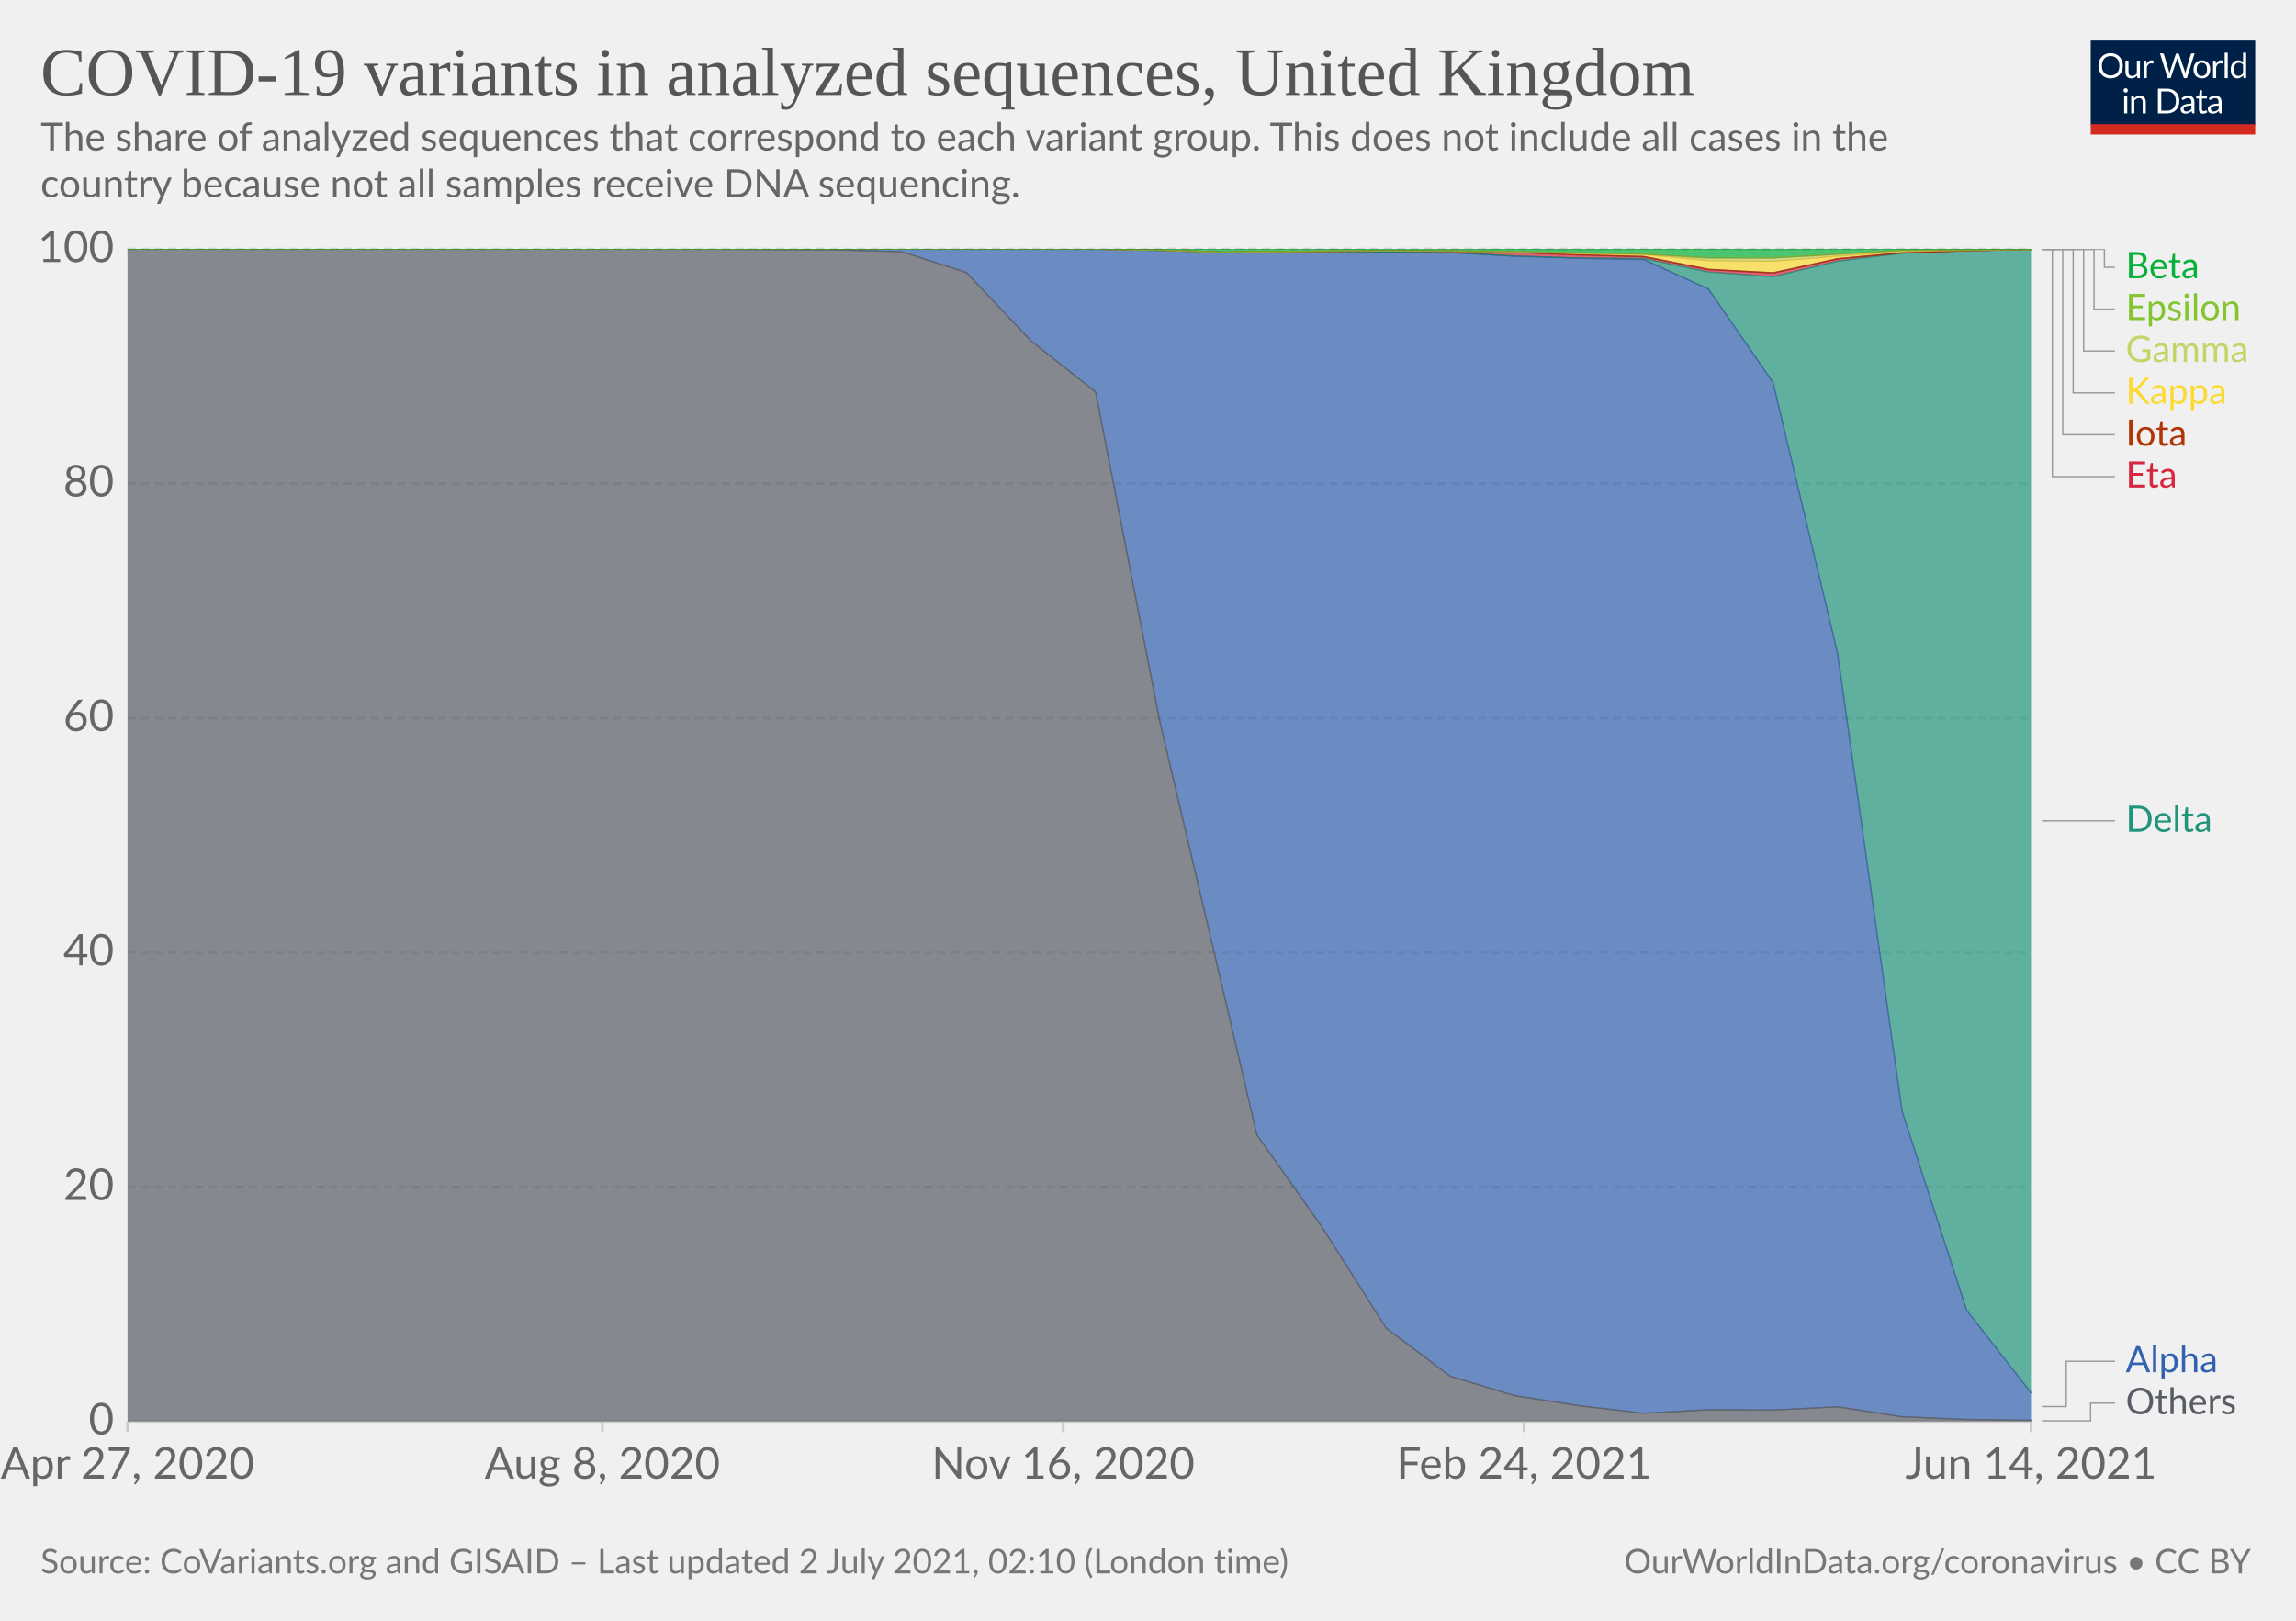
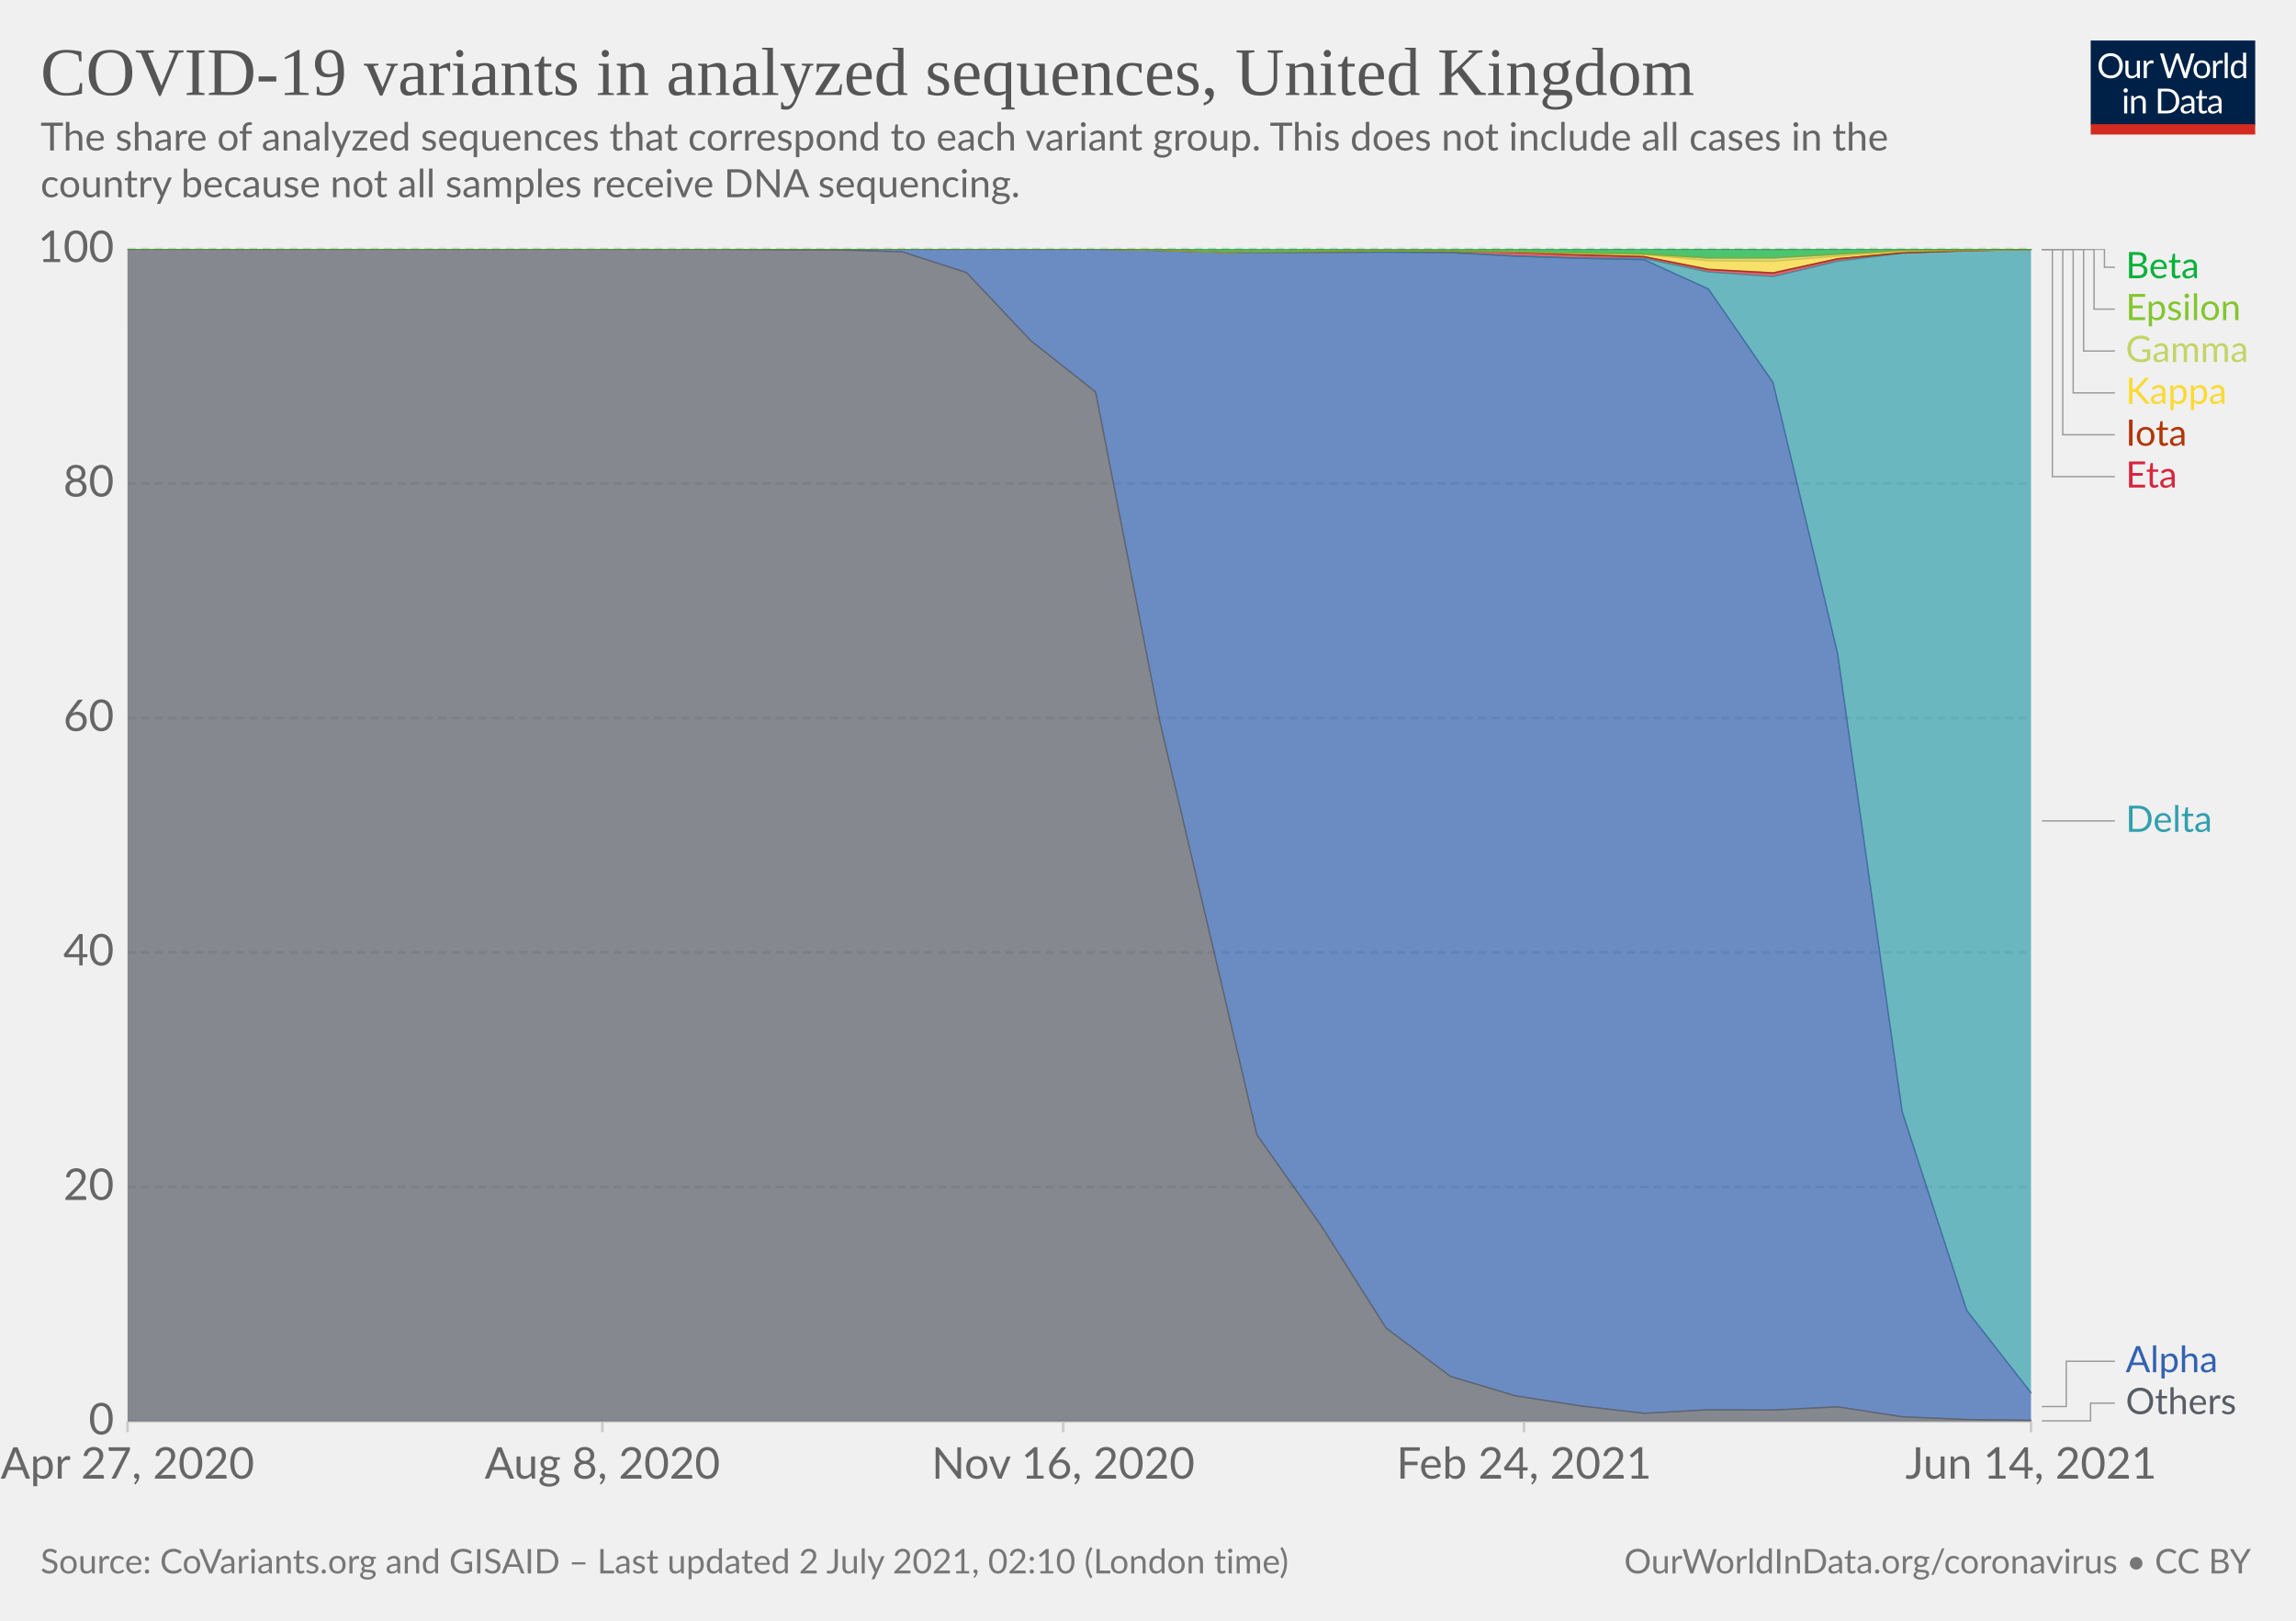
<svg xmlns="http://www.w3.org/2000/svg" version="1.1" style="background-color:#fff;-webkit-font-smoothing:antialiased" width="850" height="600" viewBox="0 0 850 600" font-family="Lato,'Helvetica Neue',Helvetica,Arial,sans-serif" font-size="18" text-rendering="optimizeLegibility">
  <g class="HeaderView">
    <g transform="matrix(.29 0 0 .29 774 15)">
      <svg className="owidLog" width="210" height="120" viewBox="0 0 210 120" fill="none">
        <g clip-path="url(#clip0)">
          <path d="M0 0h210v107.89H0V0z" fill="#002147" />
          <path d="M40.98 32.25c0 2.36-.38 4.53-1.12 6.51a14.26 14.26 0 01-8.1 8.4c-1.9.78-4.02 1.17-6.34 1.17a16.6 16.6 0 01-6.33-1.17 14.31 14.31 0 01-8.08-8.4 18.29 18.29 0 01-1.12-6.51c0-2.36.38-4.53 1.12-6.5.75-1.97 1.8-3.67 3.17-5.1a14.32 14.32 0 014.9-3.34c1.92-.8 4.03-1.19 6.34-1.19 2.32 0 4.43.4 6.34 1.19 1.92.8 3.56 1.9 4.93 3.34a14.87 14.87 0 013.17 5.1 18.1 18.1 0 011.12 6.5zm-4.38 0c0-1.94-.26-3.68-.8-5.22a10.91 10.91 0 00-2.24-3.89 9.68 9.68 0 00-3.52-2.46 11.95 11.95 0 00-4.62-.86c-1.68 0-3.21.28-4.6.86a9.88 9.88 0 00-3.54 2.46 10.91 10.91 0 00-2.24 3.9c-.53 1.53-.8 3.27-.8 5.2 0 1.94.27 3.68.8 5.22a11.17 11.17 0 002.24 3.9 10.01 10.01 0 003.55 2.44c1.38.56 2.9.83 4.6.83s3.24-.27 4.61-.83a9.8 9.8 0 003.52-2.44 11.17 11.17 0 002.25-3.9c.53-1.54.8-3.28.8-5.21zm26.22-6.54V48H60.5c-.56 0-.9-.27-1.05-.81l-.31-2.4a12.45 12.45 0 01-3.26 2.6c-1.2.64-2.58.96-4.13.96-1.22 0-2.3-.2-3.24-.6a6.52 6.52 0 01-2.33-1.7 7.37 7.37 0 01-1.43-2.67c-.3-1.04-.46-2.2-.46-3.45V25.7h3.91v14.22c0 1.68.38 2.99 1.15 3.91.77.93 1.96 1.39 3.54 1.39 1.16 0 2.24-.27 3.23-.82a10.42 10.42 0 002.8-2.28V25.7h3.91zm8.61 4.47a9.94 9.94 0 012.6-3.56 5.64 5.64 0 013.76-1.3c.47 0 .92.05 1.34.15.44.1.83.27 1.17.49l-.3 2.92c-.09.37-.3.55-.66.55-.2 0-.5-.04-.9-.13a6.21 6.21 0 00-3.24.18 4.23 4.23 0 00-1.47.92c-.42.4-.81.9-1.17 1.5-.33.58-.64 1.26-.92 2.02V48H67.7V25.71h2.25c.42 0 .72.08.88.25.16.16.27.44.33.83l.26 3.39zm61.16-13.7L122.75 48h-3.82l-7.99-24.05a21.95 21.95 0 01-.42-1.58 38.36 38.36 0 01-.44 1.58L102.05 48h-3.83L88.4 16.47h3.54c.38 0 .7.1.95.29.26.2.43.43.5.73l6.52 21.9.28 1.28.29 1.46.3-1.46.38-1.27 7.41-21.91c.1-.25.26-.48.51-.69.27-.22.58-.33.95-.33h1.23c.38 0 .69.1.92.29a1.77 1.77 0 01.53.73l7.4 21.9a28.4 28.4 0 01.68 2.62 29.52 29.52 0 01.52-2.61l6.54-21.91a1.31 1.31 0 01.48-.7c.27-.21.58-.32.95-.32h3.32zm9.35 8.88c1.63 0 3.1.27 4.4.82a9.43 9.43 0 015.46 5.94c.5 1.4.74 2.98.74 4.73 0 1.76-.25 3.34-.74 4.75a9.43 9.43 0 01-5.46 5.92c-1.3.52-2.77.79-4.4.79-1.64 0-3.12-.27-4.44-.8a9.42 9.42 0 01-3.35-2.3c-.92-1-1.63-2.2-2.13-3.61-.49-1.41-.73-3-.73-4.75s.24-3.33.73-4.73c.5-1.43 1.2-2.64 2.13-3.63a9.4 9.4 0 013.35-2.31c1.32-.55 2.8-.82 4.44-.82zm0 19.89c2.2 0 3.84-.73 4.93-2.2 1.08-1.48 1.63-3.54 1.63-6.18 0-2.66-.55-4.72-1.63-6.2-1.09-1.49-2.73-2.23-4.93-2.23-1.12 0-2.09.2-2.93.57a5.71 5.71 0 00-2.06 1.65 7.5 7.5 0 00-1.24 2.67c-.26 1.04-.4 2.22-.4 3.54 0 2.64.55 4.7 1.64 6.18 1.1 1.47 2.76 2.2 4.99 2.2zm17.97-15.07a9.94 9.94 0 012.6-3.56 5.64 5.64 0 013.76-1.3c.47 0 .91.05 1.34.15.44.1.83.27 1.16.49l-.28 2.92c-.09.37-.31.55-.66.55-.2 0-.5-.04-.9-.13a6.2 6.2 0 00-3.24.18 4.23 4.23 0 00-1.47.92c-.43.4-.82.9-1.17 1.5a13.1 13.1 0 00-.92 2.02V48h-3.94V25.71h2.24c.43 0 .72.08.88.25.17.16.28.44.33.83l.27 3.39zm15.04-14.59V48h-3.92V15.6h3.92zm19.55 15.43a6.22 6.22 0 00-2.38-2.05 6.7 6.7 0 00-2.86-.6c-2.07 0-3.66.75-4.77 2.23-1.12 1.48-1.68 3.6-1.68 6.33 0 1.46.13 2.7.38 3.74a7.29 7.29 0 001.1 2.56 4.35 4.35 0 001.78 1.45c.7.3 1.5.46 2.4.46 1.29 0 2.41-.3 3.36-.88a9.6 9.6 0 002.67-2.49V31.02zm3.91-15.43V48h-2.33c-.56 0-.9-.27-1.06-.81l-.35-2.71a12.13 12.13 0 01-3.25 2.77 8.28 8.28 0 01-4.23 1.06 7.31 7.31 0 01-6.14-2.9c-.73-.96-1.3-2.15-1.69-3.57a18.35 18.35 0 01.07-9.48 11.29 11.29 0 011.89-3.7 8.7 8.7 0 017.06-3.34 7.96 7.96 0 016.12 2.62V15.59h3.91zM46.61 70.71V93H42.7V70.71h3.91zm.84-7c0 .39-.08.75-.24 1.09a2.81 2.81 0 01-1.52 1.47 2.67 2.67 0 01-2.16 0 2.9 2.9 0 01-1.45-1.47 2.67 2.67 0 010-2.16c.15-.35.35-.65.6-.9.25-.27.53-.47.85-.62a2.67 2.67 0 012.16 0c.35.15.65.35.9.62.27.25.47.55.62.9.16.34.24.7.24 1.08zm7.97 10.24c.49-.54 1-1.04 1.54-1.48a9.85 9.85 0 013.66-1.84 8.96 8.96 0 015.43.35c.94.4 1.72.97 2.33 1.71a7.36 7.36 0 011.43 2.67c.32 1.04.49 2.19.49 3.45V93h-3.94V78.81c0-1.69-.4-3-1.17-3.92-.76-.93-1.93-1.4-3.5-1.4a6.6 6.6 0 00-3.25.83c-1 .56-1.92 1.31-2.77 2.27V93h-3.94V70.71h2.35c.56 0 .9.28 1.04.82l.3 2.42zm57.7 3.3c0 2.36-.37 4.5-1.11 6.44a14.3 14.3 0 01-3.17 4.98 14.1 14.1 0 01-4.93 3.2c-1.9.76-4.02 1.13-6.33 1.13H85.8V61.47h11.77c2.31 0 4.42.39 6.33 1.15a13.8 13.8 0 018.1 8.18 17.75 17.75 0 011.12 6.45zm-4.37 0c0-1.94-.26-3.67-.8-5.2a10.94 10.94 0 00-2.23-3.87 9.57 9.57 0 00-3.53-2.42 12.23 12.23 0 00-4.61-.83h-7.5v24.62h7.5c1.7 0 3.24-.28 4.61-.84a9.7 9.7 0 003.53-2.4 10.94 10.94 0 002.24-3.87c.53-1.53.8-3.26.8-5.2zm19.8 5.72c-1.8.06-3.34.2-4.62.44-1.26.22-2.3.51-3.1.88-.8.36-1.37.8-1.74 1.3-.35.5-.53 1.05-.53 1.67 0 .58.1 1.1.3 1.52a3 3 0 00.76 1.05c.34.27.73.46 1.17.6a6.13 6.13 0 001.45.17 7.28 7.28 0 003.5-.81 11.95 11.95 0 002.82-2.2v-4.62zm-12.65-9.11a12.73 12.73 0 013.98-2.66c1.43-.59 3-.88 4.73-.88 1.25 0 2.36.2 3.33.61a6.81 6.81 0 013.94 4.38c.33 1.04.5 2.19.5 3.43V93h-1.74a1.8 1.8 0 01-.88-.18c-.2-.13-.36-.38-.48-.74l-.44-2.12-1.72 1.46a9.48 9.48 0 01-3.74 1.7c-.69.15-1.46.23-2.3.23-.87 0-1.69-.12-2.45-.35a5.34 5.34 0 01-3.34-2.93 6.64 6.64 0 01-.49-2.64c0-.88.25-1.72.73-2.53a6.33 6.33 0 012.35-2.17c1.09-.63 2.5-1.15 4.25-1.54 1.75-.41 3.89-.65 6.42-.7v-1.75c0-1.73-.37-3.03-1.12-3.91-.75-.9-1.84-1.34-3.28-1.34-.97 0-1.78.12-2.44.37-.64.23-1.2.5-1.7.81l-1.23.82c-.33.23-.67.35-1 .35-.27 0-.5-.07-.69-.2a2.1 2.1 0 01-.48-.53l-.7-1.25zm27.67 19.5c-1.76 0-3.12-.5-4.07-1.48-.94-.98-1.41-2.4-1.41-4.25V74h-2.68a.9.9 0 01-.6-.2c-.16-.14-.24-.36-.24-.66v-1.56l3.65-.46.9-6.89a.9.9 0 01.29-.52.88.88 0 01.62-.22H142v7.67h6.44V74H142v13.38c0 .94.22 1.63.68 2.09.45.45 1.04.68 1.76.68a3.21 3.21 0 001.85-.53l.55-.35c.16-.12.3-.18.41-.18.2 0 .4.13.55.38l1.15 1.87a7.45 7.45 0 01-2.44 1.5 8.53 8.53 0 01-2.95.52zm19.68-10.4c-1.8.07-3.34.21-4.62.45-1.26.22-2.3.51-3.1.88-.8.36-1.37.8-1.74 1.3-.35.5-.53 1.05-.53 1.67 0 .58.1 1.1.3 1.52a2.9 2.9 0 00.76 1.05c.34.27.73.46 1.17.6a6.13 6.13 0 001.45.17 7.3 7.3 0 003.5-.81 12.04 12.04 0 002.82-2.2v-4.62zm-12.65-9.1a12.72 12.72 0 013.99-2.66c1.42-.59 3-.88 4.72-.88 1.25 0 2.36.2 3.33.61a6.81 6.81 0 013.94 4.38c.33 1.04.5 2.19.5 3.43V93h-1.74a1.8 1.8 0 01-.88-.18c-.2-.13-.36-.38-.48-.74l-.44-2.12-1.72 1.46a9.48 9.48 0 01-3.74 1.7c-.69.15-1.46.23-2.3.23-.87 0-1.69-.12-2.45-.35a5.33 5.33 0 01-3.34-2.93 6.62 6.62 0 01-.49-2.64c0-.88.25-1.72.73-2.53a6.33 6.33 0 012.35-2.17c1.09-.63 2.5-1.15 4.25-1.54a31.2 31.2 0 016.42-.7v-1.75c0-1.73-.37-3.03-1.12-3.91-.75-.9-1.84-1.34-3.28-1.34-.97 0-1.78.12-2.44.37-.64.23-1.2.5-1.7.81l-1.22.82c-.34.23-.68.35-1.02.35-.26 0-.49-.07-.68-.2a1.88 1.88 0 01-.48-.53l-.7-1.25zM40.98 32.25c0 2.36-.38 4.53-1.12 6.51a14.26 14.26 0 01-8.1 8.4c-1.9.78-4.02 1.17-6.34 1.17a16.6 16.6 0 01-6.33-1.17 14.31 14.31 0 01-8.08-8.4 18.29 18.29 0 01-1.12-6.51c0-2.36.38-4.53 1.12-6.5.75-1.97 1.8-3.67 3.17-5.1a14.32 14.32 0 014.9-3.34c1.92-.8 4.03-1.19 6.34-1.19 2.32 0 4.43.4 6.34 1.19 1.92.8 3.56 1.9 4.93 3.34a14.87 14.87 0 013.17 5.1 18.1 18.1 0 011.12 6.5zm-4.38 0c0-1.94-.26-3.68-.8-5.22a10.91 10.91 0 00-2.24-3.89 9.68 9.68 0 00-3.52-2.46 11.95 11.95 0 00-4.62-.86c-1.68 0-3.21.28-4.6.86a9.88 9.88 0 00-3.54 2.46 10.91 10.91 0 00-2.24 3.9c-.53 1.53-.8 3.27-.8 5.2 0 1.94.27 3.68.8 5.22a11.17 11.17 0 002.24 3.9 10.01 10.01 0 003.55 2.44c1.38.56 2.9.83 4.6.83s3.24-.27 4.61-.83a9.8 9.8 0 003.52-2.44 11.17 11.17 0 002.25-3.9c.53-1.54.8-3.28.8-5.21zm26.22-6.54V48H60.5c-.56 0-.9-.27-1.05-.81l-.31-2.4a12.45 12.45 0 01-3.26 2.6c-1.2.64-2.58.96-4.13.96-1.22 0-2.3-.2-3.24-.6a6.52 6.52 0 01-2.33-1.7 7.37 7.37 0 01-1.43-2.67c-.3-1.04-.46-2.2-.46-3.45V25.7h3.91v14.22c0 1.68.38 2.99 1.15 3.91.77.93 1.96 1.39 3.54 1.39 1.16 0 2.24-.27 3.23-.82a10.42 10.42 0 002.8-2.28V25.7h3.91zm8.61 4.47a9.94 9.94 0 012.6-3.56 5.64 5.64 0 013.76-1.3c.47 0 .92.05 1.34.15.44.1.83.27 1.17.49l-.3 2.92c-.09.37-.3.55-.66.55-.2 0-.5-.04-.9-.13a6.21 6.21 0 00-3.24.18 4.23 4.23 0 00-1.47.92c-.42.4-.81.9-1.17 1.5-.33.58-.64 1.26-.92 2.02V48H67.7V25.71h2.25c.42 0 .72.08.88.25.16.16.27.44.33.83l.26 3.39zm61.16-13.7L122.75 48h-3.82l-7.99-24.05a21.95 21.95 0 01-.42-1.58 38.36 38.36 0 01-.44 1.58L102.05 48h-3.83L88.4 16.47h3.54c.38 0 .7.1.95.29.26.2.43.43.5.73l6.52 21.9.28 1.28.29 1.46.3-1.46.38-1.27 7.41-21.91c.1-.25.26-.48.51-.69.27-.22.58-.33.95-.33h1.23c.38 0 .69.1.92.29a1.77 1.77 0 01.53.73l7.4 21.9a28.4 28.4 0 01.68 2.62 29.52 29.52 0 01.52-2.61l6.54-21.91a1.31 1.31 0 01.48-.7c.27-.21.58-.32.95-.32h3.32zm9.35 8.88c1.63 0 3.1.27 4.4.82a9.43 9.43 0 015.46 5.94c.5 1.4.74 2.98.74 4.73 0 1.76-.25 3.34-.74 4.75a9.43 9.43 0 01-5.46 5.92c-1.3.52-2.77.79-4.4.79-1.64 0-3.12-.27-4.44-.8a9.42 9.42 0 01-3.35-2.3c-.92-1-1.63-2.2-2.13-3.61-.49-1.41-.73-3-.73-4.75s.24-3.33.73-4.73c.5-1.43 1.2-2.64 2.13-3.63a9.4 9.4 0 013.35-2.31c1.32-.55 2.8-.82 4.44-.82zm0 19.89c2.2 0 3.84-.73 4.93-2.2 1.08-1.48 1.63-3.54 1.63-6.18 0-2.66-.55-4.72-1.63-6.2-1.09-1.49-2.73-2.23-4.93-2.23-1.12 0-2.09.2-2.93.57a5.71 5.71 0 00-2.06 1.65 7.5 7.5 0 00-1.24 2.67c-.26 1.04-.4 2.22-.4 3.54 0 2.64.55 4.7 1.64 6.18 1.1 1.47 2.76 2.2 4.99 2.2zm17.97-15.07a9.94 9.94 0 012.6-3.56 5.64 5.64 0 013.76-1.3c.47 0 .91.05 1.34.15.44.1.83.27 1.16.49l-.28 2.92c-.09.37-.31.55-.66.55-.2 0-.5-.04-.9-.13a6.2 6.2 0 00-3.24.18 4.23 4.23 0 00-1.47.92c-.43.4-.82.9-1.17 1.5a13.1 13.1 0 00-.92 2.02V48h-3.94V25.71h2.24c.43 0 .72.08.88.25.17.16.28.44.33.83l.27 3.39zm15.04-14.59V48h-3.92V15.6h3.92zm19.55 15.43a6.22 6.22 0 00-2.38-2.05 6.7 6.7 0 00-2.86-.6c-2.07 0-3.66.75-4.77 2.23-1.12 1.48-1.68 3.6-1.68 6.33 0 1.46.13 2.7.38 3.74a7.29 7.29 0 001.1 2.56 4.35 4.35 0 001.78 1.45c.7.3 1.5.46 2.4.46 1.29 0 2.41-.3 3.36-.88a9.6 9.6 0 002.67-2.49V31.02zm3.91-15.43V48h-2.33c-.56 0-.9-.27-1.06-.81l-.35-2.71a12.13 12.13 0 01-3.25 2.77 8.28 8.28 0 01-4.23 1.06 7.31 7.31 0 01-6.14-2.9c-.73-.96-1.3-2.15-1.69-3.57a18.35 18.35 0 01.07-9.48 11.29 11.29 0 011.89-3.7 8.7 8.7 0 017.06-3.34 7.96 7.96 0 016.12 2.62V15.59h3.91zM46.61 70.71V93H42.7V70.71h3.91zm.84-7c0 .39-.08.75-.24 1.09a2.81 2.81 0 01-1.52 1.47 2.67 2.67 0 01-2.16 0 2.9 2.9 0 01-1.45-1.47 2.67 2.67 0 010-2.16c.15-.35.35-.65.6-.9.25-.27.53-.47.85-.62a2.67 2.67 0 012.16 0c.35.15.65.35.9.62.27.25.47.55.62.9.16.34.24.7.24 1.08zm7.97 10.24c.49-.54 1-1.04 1.54-1.48a9.85 9.85 0 013.66-1.84 8.96 8.96 0 015.43.35c.94.4 1.72.97 2.33 1.71a7.36 7.36 0 011.43 2.67c.32 1.04.49 2.19.49 3.45V93h-3.94V78.81c0-1.69-.4-3-1.17-3.92-.76-.93-1.93-1.4-3.5-1.4a6.6 6.6 0 00-3.25.83c-1 .56-1.92 1.31-2.77 2.27V93h-3.94V70.71h2.35c.56 0 .9.28 1.04.82l.3 2.42zm57.7 3.3c0 2.36-.37 4.5-1.11 6.44a14.3 14.3 0 01-3.17 4.98 14.1 14.1 0 01-4.93 3.2c-1.9.76-4.02 1.13-6.33 1.13H85.8V61.47h11.77c2.31 0 4.42.39 6.33 1.15a13.8 13.8 0 018.1 8.18 17.75 17.75 0 011.12 6.45zm-4.37 0c0-1.94-.26-3.67-.8-5.2a10.94 10.94 0 00-2.23-3.87 9.57 9.57 0 00-3.53-2.42 12.23 12.23 0 00-4.61-.83h-7.5v24.62h7.5c1.7 0 3.24-.28 4.61-.84a9.7 9.7 0 003.53-2.4 10.94 10.94 0 002.24-3.87c.53-1.53.8-3.26.8-5.2zm19.8 5.72c-1.8.06-3.34.2-4.62.44-1.26.22-2.3.51-3.1.88-.8.36-1.37.8-1.74 1.3-.35.5-.53 1.05-.53 1.67 0 .58.1 1.1.3 1.52a3 3 0 00.76 1.05c.34.27.73.46 1.17.6a6.13 6.13 0 001.45.17 7.28 7.28 0 003.5-.81 11.95 11.95 0 002.82-2.2v-4.62zm-12.65-9.11a12.73 12.73 0 013.98-2.66c1.43-.59 3-.88 4.73-.88 1.25 0 2.36.2 3.33.61a6.81 6.81 0 013.94 4.38c.33 1.04.5 2.19.5 3.43V93h-1.74a1.8 1.8 0 01-.88-.18c-.2-.13-.36-.38-.48-.74l-.44-2.12-1.72 1.46a9.48 9.48 0 01-3.74 1.7c-.69.15-1.46.23-2.3.23-.87 0-1.69-.12-2.45-.35a5.34 5.34 0 01-3.34-2.93 6.64 6.64 0 01-.49-2.64c0-.88.25-1.72.73-2.53a6.33 6.33 0 012.35-2.17c1.09-.63 2.5-1.15 4.25-1.54 1.75-.41 3.89-.65 6.42-.7v-1.75c0-1.73-.37-3.03-1.12-3.91-.75-.9-1.84-1.34-3.28-1.34-.97 0-1.78.12-2.44.37-.64.23-1.2.5-1.7.81l-1.23.82c-.33.23-.67.35-1 .35-.27 0-.5-.07-.69-.2a2.1 2.1 0 01-.48-.53l-.7-1.25zm27.67 19.5c-1.76 0-3.12-.5-4.07-1.48-.94-.98-1.41-2.4-1.41-4.25V74h-2.68a.9.9 0 01-.6-.2c-.16-.14-.24-.36-.24-.66v-1.56l3.65-.46.9-6.89a.9.9 0 01.29-.52.88.88 0 01.62-.22H142v7.67h6.44V74H142v13.38c0 .94.22 1.63.68 2.09.45.45 1.04.68 1.76.68a3.21 3.21 0 001.85-.53l.55-.35c.16-.12.3-.18.41-.18.2 0 .4.13.55.38l1.15 1.87a7.45 7.45 0 01-2.44 1.5 8.53 8.53 0 01-2.95.52zm19.68-10.4c-1.8.07-3.34.21-4.62.45-1.26.22-2.3.51-3.1.88-.8.36-1.37.8-1.74 1.3-.35.5-.53 1.05-.53 1.67 0 .58.1 1.1.3 1.52a2.9 2.9 0 00.76 1.05c.34.27.73.46 1.17.6a6.13 6.13 0 001.45.17 7.3 7.3 0 003.5-.81 12.04 12.04 0 002.82-2.2v-4.62zm-12.65-9.1a12.72 12.72 0 013.99-2.66c1.42-.59 3-.88 4.72-.88 1.25 0 2.36.2 3.33.61a6.81 6.81 0 013.94 4.38c.33 1.04.5 2.19.5 3.43V93h-1.74a1.8 1.8 0 01-.88-.18c-.2-.13-.36-.38-.48-.74l-.44-2.12-1.72 1.46a9.48 9.48 0 01-3.74 1.7c-.69.15-1.46.23-2.3.23-.87 0-1.69-.12-2.45-.35a5.33 5.33 0 01-3.34-2.93 6.62 6.62 0 01-.49-2.64c0-.88.25-1.72.73-2.53a6.33 6.33 0 012.35-2.17c1.09-.63 2.5-1.15 4.25-1.54a31.2 31.2 0 016.42-.7v-1.75c0-1.73-.37-3.03-1.12-3.91-.75-.9-1.84-1.34-3.28-1.34-.97 0-1.78.12-2.44.37-.64.23-1.2.5-1.7.81l-1.22.82c-.34.23-.68.35-1.02.35-.26 0-.49-.07-.68-.2a1.88 1.88 0 01-.48-.53l-.7-1.25zM40.98 32.25c0 2.36-.38 4.53-1.12 6.51a14.26 14.26 0 01-8.1 8.4c-1.9.78-4.02 1.17-6.34 1.17a16.6 16.6 0 01-6.33-1.17 14.31 14.31 0 01-8.08-8.4 18.29 18.29 0 01-1.12-6.51c0-2.36.38-4.53 1.12-6.5.75-1.97 1.8-3.67 3.17-5.1a14.32 14.32 0 014.9-3.34c1.92-.8 4.03-1.19 6.34-1.19 2.32 0 4.43.4 6.34 1.19 1.92.8 3.56 1.9 4.93 3.34a14.87 14.87 0 013.17 5.1 18.1 18.1 0 011.12 6.5zm-4.38 0c0-1.94-.26-3.68-.8-5.22a10.91 10.91 0 00-2.24-3.89 9.68 9.68 0 00-3.52-2.46 11.95 11.95 0 00-4.62-.86c-1.68 0-3.21.28-4.6.86a9.88 9.88 0 00-3.54 2.46 10.91 10.91 0 00-2.24 3.9c-.53 1.53-.8 3.27-.8 5.2 0 1.94.27 3.68.8 5.22a11.17 11.17 0 002.24 3.9 10.01 10.01 0 003.55 2.44c1.38.56 2.9.83 4.6.83s3.24-.27 4.61-.83a9.8 9.8 0 003.52-2.44 11.17 11.17 0 002.25-3.9c.53-1.54.8-3.28.8-5.21zm26.22-6.54V48H60.5c-.56 0-.9-.27-1.05-.81l-.31-2.4a12.45 12.45 0 01-3.26 2.6c-1.2.64-2.58.96-4.13.96-1.22 0-2.3-.2-3.24-.6a6.52 6.52 0 01-2.33-1.7 7.37 7.37 0 01-1.43-2.67c-.3-1.04-.46-2.2-.46-3.45V25.7h3.91v14.22c0 1.68.38 2.99 1.15 3.91.77.93 1.96 1.39 3.54 1.39 1.16 0 2.24-.27 3.23-.82a10.42 10.42 0 002.8-2.28V25.7h3.91zm8.61 4.47a9.94 9.94 0 012.6-3.56 5.64 5.64 0 013.76-1.3c.47 0 .92.05 1.34.15.44.1.83.27 1.17.49l-.3 2.92c-.09.37-.3.55-.66.55-.2 0-.5-.04-.9-.13a6.21 6.21 0 00-3.24.18 4.23 4.23 0 00-1.47.92c-.42.4-.81.9-1.17 1.5-.33.58-.64 1.26-.92 2.02V48H67.7V25.71h2.25c.42 0 .72.08.88.25.16.16.27.44.33.83l.26 3.39zm61.16-13.7L122.75 48h-3.82l-7.99-24.05a21.95 21.95 0 01-.42-1.58 38.36 38.36 0 01-.44 1.58L102.05 48h-3.83L88.4 16.47h3.54c.38 0 .7.1.95.29.26.2.43.43.5.73l6.52 21.9.28 1.28.29 1.46.3-1.46.38-1.27 7.41-21.91c.1-.25.26-.48.51-.69.27-.22.58-.33.95-.33h1.23c.38 0 .69.1.92.29a1.77 1.77 0 01.53.73l7.4 21.9a28.4 28.4 0 01.68 2.62 29.52 29.52 0 01.52-2.61l6.54-21.91a1.31 1.31 0 01.48-.7c.27-.21.58-.32.95-.32h3.32zm9.35 8.88c1.63 0 3.1.27 4.4.82a9.43 9.43 0 015.46 5.94c.5 1.4.74 2.98.74 4.73 0 1.76-.25 3.34-.74 4.75a9.43 9.43 0 01-5.46 5.92c-1.3.52-2.77.79-4.4.79-1.64 0-3.12-.27-4.44-.8a9.42 9.42 0 01-3.35-2.3c-.92-1-1.63-2.2-2.13-3.61-.49-1.41-.73-3-.73-4.75s.24-3.33.73-4.73c.5-1.43 1.2-2.64 2.13-3.63a9.4 9.4 0 013.35-2.31c1.32-.55 2.8-.82 4.44-.82zm0 19.89c2.2 0 3.84-.73 4.93-2.2 1.08-1.48 1.63-3.54 1.63-6.18 0-2.66-.55-4.72-1.63-6.2-1.09-1.49-2.73-2.23-4.93-2.23-1.12 0-2.09.2-2.93.57a5.71 5.71 0 00-2.06 1.65 7.5 7.5 0 00-1.24 2.67c-.26 1.04-.4 2.22-.4 3.54 0 2.64.55 4.7 1.64 6.18 1.1 1.47 2.76 2.2 4.99 2.2zm17.97-15.07a9.94 9.94 0 012.6-3.56 5.64 5.64 0 013.76-1.3c.47 0 .91.05 1.34.15.44.1.83.27 1.16.49l-.28 2.92c-.09.37-.31.55-.66.55-.2 0-.5-.04-.9-.13a6.2 6.2 0 00-3.24.18 4.23 4.23 0 00-1.47.92c-.43.4-.82.9-1.17 1.5a13.1 13.1 0 00-.92 2.02V48h-3.94V25.71h2.24c.43 0 .72.08.88.25.17.16.28.44.33.83l.27 3.39zm15.04-14.59V48h-3.92V15.6h3.92zm19.55 15.43a6.22 6.22 0 00-2.38-2.05 6.7 6.7 0 00-2.86-.6c-2.07 0-3.66.75-4.77 2.23-1.12 1.48-1.68 3.6-1.68 6.33 0 1.46.13 2.7.38 3.74a7.29 7.29 0 001.1 2.56 4.35 4.35 0 001.78 1.45c.7.3 1.5.46 2.4.46 1.29 0 2.41-.3 3.36-.88a9.6 9.6 0 002.67-2.49V31.02zm3.91-15.43V48h-2.33c-.56 0-.9-.27-1.06-.81l-.35-2.71a12.13 12.13 0 01-3.25 2.77 8.28 8.28 0 01-4.23 1.06 7.31 7.31 0 01-6.14-2.9c-.73-.96-1.3-2.15-1.69-3.57a18.35 18.35 0 01.07-9.48 11.29 11.29 0 011.89-3.7 8.7 8.7 0 017.06-3.34 7.96 7.96 0 016.12 2.62V15.59h3.91zM46.61 70.71V93H42.7V70.71h3.91zm.84-7c0 .39-.08.75-.24 1.09a2.81 2.81 0 01-1.52 1.47 2.67 2.67 0 01-2.16 0 2.9 2.9 0 01-1.45-1.47 2.67 2.67 0 010-2.16c.15-.35.35-.65.6-.9.25-.27.53-.47.85-.62a2.67 2.67 0 012.16 0c.35.15.65.35.9.62.27.25.47.55.62.9.16.34.24.7.24 1.08zm7.97 10.24c.49-.54 1-1.04 1.54-1.48a9.85 9.85 0 013.66-1.84 8.96 8.96 0 015.43.35c.94.4 1.72.97 2.33 1.71a7.36 7.36 0 011.43 2.67c.32 1.04.49 2.19.49 3.45V93h-3.94V78.81c0-1.69-.4-3-1.17-3.92-.76-.93-1.93-1.4-3.5-1.4a6.6 6.6 0 00-3.25.83c-1 .56-1.92 1.31-2.77 2.27V93h-3.94V70.71h2.35c.56 0 .9.28 1.04.82l.3 2.42zm57.7 3.3c0 2.36-.37 4.5-1.11 6.44a14.3 14.3 0 01-3.17 4.98 14.1 14.1 0 01-4.93 3.2c-1.9.76-4.02 1.13-6.33 1.13H85.8V61.47h11.77c2.31 0 4.42.39 6.33 1.15a13.8 13.8 0 018.1 8.18 17.75 17.75 0 011.12 6.45zm-4.37 0c0-1.94-.26-3.67-.8-5.2a10.94 10.94 0 00-2.23-3.87 9.57 9.57 0 00-3.53-2.42 12.23 12.23 0 00-4.61-.83h-7.5v24.62h7.5c1.7 0 3.24-.28 4.61-.84a9.7 9.7 0 003.53-2.4 10.94 10.94 0 002.24-3.87c.53-1.53.8-3.26.8-5.2zm19.8 5.72c-1.8.06-3.34.2-4.62.44-1.26.22-2.3.51-3.1.88-.8.36-1.37.8-1.74 1.3-.35.5-.53 1.05-.53 1.67 0 .58.1 1.1.3 1.52a3 3 0 00.76 1.05c.34.27.73.46 1.17.6a6.13 6.13 0 001.45.17 7.28 7.28 0 003.5-.81 11.95 11.95 0 002.82-2.2v-4.62zm-12.65-9.11a12.73 12.73 0 013.98-2.66c1.43-.59 3-.88 4.73-.88 1.25 0 2.36.2 3.33.61a6.81 6.81 0 013.94 4.38c.33 1.04.5 2.19.5 3.43V93h-1.74a1.8 1.8 0 01-.88-.18c-.2-.13-.36-.38-.48-.74l-.44-2.12-1.72 1.46a9.48 9.48 0 01-3.74 1.7c-.69.15-1.46.23-2.3.23-.87 0-1.69-.12-2.45-.35a5.34 5.34 0 01-3.34-2.93 6.64 6.64 0 01-.49-2.64c0-.88.25-1.72.73-2.53a6.33 6.33 0 012.35-2.17c1.09-.63 2.5-1.15 4.25-1.54 1.75-.41 3.89-.65 6.42-.7v-1.75c0-1.73-.37-3.03-1.12-3.91-.75-.9-1.84-1.34-3.28-1.34-.97 0-1.78.12-2.44.37-.64.23-1.2.5-1.7.81l-1.23.82c-.33.23-.67.35-1 .35-.27 0-.5-.07-.69-.2a2.1 2.1 0 01-.48-.53l-.7-1.25zm27.67 19.5c-1.76 0-3.12-.5-4.07-1.48-.94-.98-1.41-2.4-1.41-4.25V74h-2.68a.9.9 0 01-.6-.2c-.16-.14-.24-.36-.24-.66v-1.56l3.65-.46.9-6.89a.9.9 0 01.29-.52.88.88 0 01.62-.22H142v7.67h6.44V74H142v13.38c0 .94.22 1.63.68 2.09.45.45 1.04.68 1.76.68a3.21 3.21 0 001.85-.53l.55-.35c.16-.12.3-.18.41-.18.2 0 .4.13.55.38l1.15 1.87a7.45 7.45 0 01-2.44 1.5 8.53 8.53 0 01-2.95.52zm19.68-10.4c-1.8.07-3.34.21-4.62.45-1.26.22-2.3.51-3.1.88-.8.36-1.37.8-1.74 1.3-.35.5-.53 1.05-.53 1.67 0 .58.1 1.1.3 1.52a2.9 2.9 0 00.76 1.05c.34.27.73.46 1.17.6a6.13 6.13 0 001.45.17 7.3 7.3 0 003.5-.81 12.04 12.04 0 002.82-2.2v-4.62zm-12.65-9.1a12.72 12.72 0 013.99-2.66c1.42-.59 3-.88 4.72-.88 1.25 0 2.36.2 3.33.61a6.81 6.81 0 013.94 4.38c.33 1.04.5 2.19.5 3.43V93h-1.74a1.8 1.8 0 01-.88-.18c-.2-.13-.36-.38-.48-.74l-.44-2.12-1.72 1.46a9.48 9.48 0 01-3.74 1.7c-.69.15-1.46.23-2.3.23-.87 0-1.69-.12-2.45-.35a5.33 5.33 0 01-3.34-2.93 6.62 6.62 0 01-.49-2.64c0-.88.25-1.72.73-2.53a6.33 6.33 0 012.35-2.17c1.09-.63 2.5-1.15 4.25-1.54a31.2 31.2 0 016.42-.7v-1.75c0-1.73-.37-3.03-1.12-3.91-.75-.9-1.84-1.34-3.28-1.34-.97 0-1.78.12-2.44.37-.64.23-1.2.5-1.7.81l-1.22.82c-.34.23-.68.35-1.02.35-.26 0-.49-.07-.68-.2a1.88 1.88 0 01-.48-.53l-.7-1.25z" fill="#fff" />
          <path fill="#D42B21" d="M0 106.79h210V120H0z" />
        </g>
        <defs>
          <clipPath id="clip0">
            <path fill="#fff" d="M0 0h210v120H0z" />
          </clipPath>
        </defs>
      </svg>
    </g>
    <a href="https://ourworldindata.org/grapher/covid-variants-area?country=~GBR" target="_blank" rel="noopener" font-family="&quot;Playfair Display&quot;,Georgia,&quot;Times New Roman&quot;,serif">
      <text font-size="25.2" x="15" y="35.2" fill="#555">
        <tspan x="15" y="35.16">COVID-19 variants in analyzed sequences, United Kingdom</tspan>
      </text>
    </a>
    <text font-size="14.4" x="15" y="55.7" fill="#666">
      <tspan x="15" y="55.72">The share of analyzed sequences that correspond to each variant group. This does not include all cases in the</tspan>
      <tspan x="15" y="73">country because not all samples receive DNA sequencing.</tspan>
    </text>
  </g>
  <g class="StackedArea">
    <defs>
      <clipPath id="a">
        <path d="M47.22 92.2h820v910.4h-820z" />
      </clipPath>
    </defs>
    <g class="DualAxisView">
      <g class="HorizontalAxis">
        <path stroke="#ccc" d="M47.2 526.2v4M223 526.2v4M393.6 526.2v4M564.2 526.2v4M751.9 526.2v4" />
        <text x="47.2" y="547.4" fill="#666" text-anchor="middle" font-size="16.2">Apr 27, 2020</text>
        <text x="223" y="547.4" fill="#666" text-anchor="middle" font-size="16.2">Aug 8, 2020</text>
        <text x="393.6" y="547.4" fill="#666" text-anchor="middle" font-size="16.2">Nov 16, 2020</text>
        <text x="564.2" y="547.4" fill="#666" text-anchor="middle" font-size="16.2">Feb 24, 2021</text>
        <text x="751.9" y="547.4" fill="#666" text-anchor="middle" font-size="16.2">Jun 14, 2021</text>
      </g>
      <g class="VerticalAxis" fill="#666" dominant-baseline="middle" text-anchor="end" font-size="16.2">
        <text x="42.22" y="526.2">0</text>
        <text x="42.22" y="439.4">20</text>
        <text x="42.22" y="352.6">40</text>
        <text x="42.22" y="265.8">60</text>
        <text x="42.22" y="179">80</text>
        <text x="42.22" y="92.2">100</text>
      </g>
      <g class="AxisGridLines horizontalLines">
        <path stroke="#ccc" d="M47.22 526.2h704.72" />
        <path stroke="#d3d3d3" stroke-dasharray="3,2" d="M47.22 439.4h704.72M47.22 352.6h704.72M47.22 265.8h704.72M47.22 179h704.72M47.22 92.2h704.72" />
      </g>
    </g>
    <g clip-path="url(#a)">
      <g class="LineLabels" cursor="default">
        <g class="legendMark">
          <g class="indicator">
            <path d="M755.94 92.3h23.14v6.65h3.86" stroke="#999" stroke-width=".5" fill="none" />
          </g>
          <text font-size="13.5" x="786.9" y="103" fill="#06b139">
            <tspan x="786.94" y="103">Beta</tspan>
          </text>
        </g>
        <g class="legendMark">
          <g class="indicator">
            <path d="M755.94 92.3h19.29v22.15h7.71" stroke="#999" stroke-width=".5" fill="none" />
          </g>
          <text font-size="13.5" x="786.9" y="118.5" fill="#84c52f">
            <tspan x="786.94" y="118.5">Epsilon</tspan>
          </text>
        </g>
        <g class="legendMark">
          <g class="indicator">
            <path d="M755.94 92.3h15.43v37.65h11.57" stroke="#999" stroke-width=".5" fill="none" />
          </g>
          <text font-size="13.5" x="786.9" y="134" fill="#c4d466">
            <tspan x="786.94" y="134">Gamma</tspan>
          </text>
        </g>
        <g class="legendMark">
          <g class="indicator">
            <path d="M755.94 92.3h11.57v53.15h15.43" stroke="#999" stroke-width=".5" fill="none" />
          </g>
          <text font-size="13.5" x="786.9" y="149.5" fill="#fada33">
            <tspan x="786.94" y="149.5">Kappa</tspan>
          </text>
        </g>
        <g class="legendMark">
          <g class="indicator">
            <path d="M755.94 92.3h7.71v68.65h19.29" stroke="#999" stroke-width=".5" fill="none" />
          </g>
          <text font-size="13.5" x="786.9" y="165" fill="#b13507">
            <tspan x="786.94" y="165">Iota</tspan>
          </text>
        </g>
        <g class="legendMark">
          <g class="indicator">
            <path d="M755.94 92.3h3.86v84.15h23.14" stroke="#999" stroke-width=".5" fill="none" />
          </g>
          <text font-size="13.5" x="786.9" y="180.5" fill="#d7263f">
            <tspan x="786.94" y="180.5">Eta</tspan>
          </text>
        </g>
        <g class="legendMark">
          <g class="indicator">
            <path d="M755.94 303.9h13.5v0h13.5" stroke="#999" stroke-width=".5" fill="none" />
          </g>
-           <text font-size="13.5" x="786.9" y="307.9" fill="#22947c">
+           <text font-size="13.5" x="786.9" y="307.9" fill="#319fac">
            <tspan x="786.94" y="307.95">Delta</tspan>
          </text>
        </g>
        <g class="legendMark">
          <g class="indicator">
            <path d="M755.94 520.7h9v-16.75h18" stroke="#999" stroke-width=".5" fill="none" />
          </g>
          <text font-size="13.5" x="786.9" y="508" fill="#3262af">
            <tspan x="786.94" y="508">Alpha</tspan>
          </text>
        </g>
        <g class="legendMark">
          <g class="indicator">
            <path d="M755.94 526h18v-6.55h9" stroke="#999" stroke-width=".5" fill="none" />
          </g>
          <text font-size="13.5" x="786.9" y="523.5" fill="#585c64">
            <tspan x="786.94" y="523.5">Others</tspan>
          </text>
        </g>
      </g>
      <g class="Areas">
        <path class="Others-area" stroke-linecap="round" d="M47.2 92.2H262.2l23.9.2 23.9.1 23.9.7 23.9 7.7 23.9 25.3 23.9 18.9 23.8 122.1 23.9 101.6 12 51.3 23.9 33.8 23.9 37.7 23.8 17.9 23.9 7.2 23.9 3.7 23.9 2.8 23.9-1.3 23.9.1 23.9-1.2 23.9 3.7 23.9 1 23.8.3.04.4H47.22" fill="#585c64" fill-opacity=".7" />
        <path class="Alpha-area" stroke-linecap="round" d="M47.2 92.2H405.6l23.8.5 23.9.7h35.9l23.9-.1 23.8.2 23.9 1.3 23.9.8 23.9.5 23.9 10.9 23.9 34.6 23.9 100.3 23.9 169.6 23.9 73.6 23.8 30.5v10.2l-23.8-.3-23.9-1-23.9-3.7-23.9 1.2-23.9-.1-23.9 1.3-23.9-2.8-23.9-3.7-23.9-7.2-23.8-17.9-23.9-37.7-23.9-33.8-12-51.3-23.9-101.6-23.8-122.1-23.9-18.9-23.9-25.3-23.9-7.7-23.9-.7-23.9-.1-23.9-.2h-215" fill="#3262af" fill-opacity=".7" />
-         <path class="Delta-area" stroke-linecap="round" d="M47.2 92.2H405.6l23.8.5 23.9.7h35.9l23.9-.1 23.8.2 23.9 1.3 23.9.7 23.9.2 23.9 5 23.9 1.7 23.9-5.7 23.9-3 23.9-.9 23.8-.5v423.3l-23.8-30.5-23.9-73.6-23.9-169.6-23.9-100.3-23.9-34.6-23.9-10.9-23.9-.5-23.9-.8-23.9-1.3-23.8-.2-23.9.1h-35.9l-23.9-.7-23.8-.5H47.2" fill="#22947c" fill-opacity=".7" />
+         <path class="Delta-area" stroke-linecap="round" d="M47.2 92.2H405.6l23.8.5 23.9.7h35.9l23.9-.1 23.8.2 23.9 1.3 23.9.7 23.9.2 23.9 5 23.9 1.7 23.9-5.7 23.9-3 23.9-.9 23.8-.5v423.3l-23.8-30.5-23.9-73.6-23.9-169.6-23.9-100.3-23.9-34.6-23.9-10.9-23.9-.5-23.9-.8-23.9-1.3-23.8-.2-23.9.1h-35.9l-23.9-.7-23.8-.5H47.2" fill="#319fac" fill-opacity=".7" />
        <path class="Eta-area" stroke-linecap="round" d="M47.2 92.2H405.6l23.8.4 23.9.8 12-.2 23.9-.1 23.9-.2 23.8.1 23.9.4 23.9 1 23.9.6 23.9 4.8 23.9 1.3 23.9-5.3 23.9-2.2 23.9-.8 23.8-.5-23.8.5-23.9.9-23.9 3-23.9 5.7-23.9-1.7-23.9-5-23.9-.2-23.9-.7-23.9-1.3-23.8-.2-23.9.1h-35.9l-23.9-.7-23.8-.5H47.2" fill="#d7263f" fill-opacity=".7" />
        <path class="Iota-area" stroke-linecap="round" d="M47.2 92.2H405.6l23.8.4 23.9.8 12-.2 23.9-.2 23.9-.1 23.8.1 23.9.4 23.9.9 23.9.7 23.9 4.7 23.9 1.3 23.9-5.2 23.9-2.2 23.9-.8 23.8-.5-23.8.5-23.9.8-23.9 2.2-23.9 5.3-23.9-1.3-23.9-4.8-23.9-.6-23.9-1-23.9-.4-23.8-.1-23.9.2-23.9.1-12 .2-23.9-.8-23.8-.4H47.2" fill="#b13507" fill-opacity=".7" />
        <path class="Kappa-area" stroke-linecap="round" d="M47.2 92.2H405.6l23.8.4 23.9.8 12-.2 23.9-.2 23.9-.1 23.8.1 23.9.2 23.9.7 23.9.3 23.9 2.3 23.9.2 23.9-1.9 23.9-1.7 23.9-.4 23.8-.4-23.8.5-23.9.8-23.9 2.2-23.9 5.2-23.9-1.3-23.9-4.7-23.9-.7-23.9-.9-23.9-.4-23.8-.1-23.9.1-23.9.2-12 .2-23.9-.8-23.8-.4H47.2" fill="#fada33" fill-opacity=".7" />
        <path class="Gamma-area" stroke-linecap="round" d="M47.2 92.2H405.6l23.8.4 23.9.8 12-.2 23.9-.2 23.9-.1h23.8l23.9.3 23.9.5 23.9.4 23.9 1.4h23.9l23.9-1.4 23.9-1.4 23.9-.2 23.8-.2-23.8.4-23.9.4-23.9 1.7-23.9 1.9-23.9-.2-23.9-2.3-23.9-.3-23.9-.7-23.9-.2-23.8-.1-23.9.1-23.9.2-12 .2-23.9-.8-23.8-.4H47.2" fill="#c4d466" fill-opacity=".7" />
        <path class="Epsilon-area" stroke-linecap="round" d="M47.2 92.2H405.6l23.8.4 23.9.8 12-.3 23.9-.1 23.9-.2 23.8.1 23.9.2 23.9.5 23.9.4 23.9 1.5h23.9l23.9-1.4 23.9-1.4 23.9-.2 23.8-.2-23.8.2-23.9.2-23.9 1.4-23.9 1.4h-23.9l-23.9-1.4-23.9-.4-23.9-.5-23.9-.3h-23.8l-23.9.1-23.9.2-12 .2-23.9-.8-23.8-.4H47.2" fill="#84c52f" fill-opacity=".7" />
        <path class="Beta-area" stroke-linecap="round" d="M47.2 92.2H489.2l23.9.1h23.8l23.9-.1 23.9.1 23.9-.1h23.9l23.9.1 23.9-.1h71.6v.1l-23.8.2-23.9.2-23.9 1.4-23.9 1.4h-23.9L608.6 94l-23.9-.4-23.9-.5-23.9-.2-23.8-.1-23.9.2-23.9.1-12 .3-23.9-.8-23.8-.4H47.2" fill="#06b139" fill-opacity=".7" />
        <path class="Others-border" stroke-linecap="round" d="M47.2 92.2H262.2l23.9.2 23.9.1 23.9.7 23.9 7.7 23.9 25.3 23.9 18.9 23.8 122.1 23.9 101.6 12 51.3 23.9 33.8 23.9 37.7 23.8 17.9 23.9 7.2 23.9 3.7 23.9 2.8 23.9-1.3 23.9.1 23.9-1.2 23.9 3.7 23.9 1 23.8.3" stroke="#4A4D54" stroke-opacity=".7" stroke-width=".5" fill="none" />
        <path class="Alpha-border" stroke-linecap="round" d="M47.2 92.2H405.6l23.8.5 23.9.7h35.9l23.9-.1 23.8.2 23.9 1.3 23.9.8 23.9.5 23.9 10.9 23.9 34.6 23.9 100.3 23.9 169.6 23.9 73.6 23.8 30.5" stroke="#2A5292" stroke-opacity=".7" stroke-width=".5" fill="none" />
-         <path class="Delta-border" stroke-linecap="round" d="M47.2 92.2H405.6l23.8.5 23.9.7h35.9l23.9-.1 23.8.2 23.9 1.3 23.9.7 23.9.2 23.9 5 23.9 1.7 23.9-5.7 23.9-3 23.9-.9 23.8-.5" stroke="#1C7C68" stroke-opacity=".7" stroke-width=".5" fill="none" />
+         <path class="Delta-border" stroke-linecap="round" d="M47.2 92.2H405.6l23.8.5 23.9.7h35.9l23.9-.1 23.8.2 23.9 1.3 23.9.7 23.9.2 23.9 5 23.9 1.7 23.9-5.7 23.9-3 23.9-.9 23.8-.5" stroke="#298590" stroke-opacity=".7" stroke-width=".5" fill="none" />
        <path class="Eta-border" stroke-linecap="round" d="M47.2 92.2H405.6l23.8.4 23.9.8 12-.2 23.9-.1 23.9-.2 23.8.1 23.9.4 23.9 1 23.9.6 23.9 4.8 23.9 1.3 23.9-5.3 23.9-2.2 23.9-.8 23.8-.5" stroke="#B42035" stroke-opacity=".7" stroke-width=".5" fill="none" />
        <path class="Iota-border" stroke-linecap="round" d="M47.2 92.2H405.6l23.8.4 23.9.8 12-.2 23.9-.2 23.9-.1 23.8.1 23.9.4 23.9.9 23.9.7 23.9 4.7 23.9 1.3 23.9-5.2 23.9-2.2 23.9-.8 23.8-.5" stroke="#942C06" stroke-opacity=".7" stroke-width=".5" fill="none" />
        <path class="Kappa-border" stroke-linecap="round" d="M47.2 92.2H405.6l23.8.4 23.9.8 12-.2 23.9-.2 23.9-.1 23.8.1 23.9.2 23.9.7 23.9.3 23.9 2.3 23.9.2 23.9-1.9 23.9-1.7 23.9-.4 23.8-.4" stroke="#D1B62B" stroke-opacity=".7" stroke-width=".5" fill="none" />
        <path class="Gamma-border" stroke-linecap="round" d="M47.2 92.2H405.6l23.8.4 23.9.8 12-.2 23.9-.2 23.9-.1h23.8l23.9.3 23.9.5 23.9.4 23.9 1.4h23.9l23.9-1.4 23.9-1.4 23.9-.2 23.8-.2" stroke="#A4B155" stroke-opacity=".7" stroke-width=".5" fill="none" />
        <path class="Epsilon-border" stroke-linecap="round" d="M47.2 92.2H405.6l23.8.4 23.9.8 12-.3 23.9-.1 23.9-.2 23.8.1 23.9.2 23.9.5 23.9.4 23.9 1.5h23.9l23.9-1.4 23.9-1.4 23.9-.2 23.8-.2" stroke="#6EA527" stroke-opacity=".7" stroke-width=".5" fill="none" />
        <path class="Beta-border" stroke-linecap="round" d="M47.2 92.2H489.2l23.9.1h23.8l23.9-.1 23.9.1 23.9-.1h23.9l23.9.1 23.9-.1h71.6" stroke="#059430" stroke-opacity=".7" stroke-width=".5" fill="none" />
      </g>
    </g>
  </g>
  <g class="SourcesFooter" fill="#777">
    <g fill="#777">
      <text font-size="12.6" x="15" y="582.5">
        <tspan x="15" y="582.48">Source: CoVariants.org and GISAID – Last updated 2 July 2021, 02:10 (London time)</tspan>
      </text>
    </g>
    <text font-size="12.6" x="601.3" y="582.5">
      <tspan x="601.27" y="582.48">
        <a target="_blank" href="https://ourworldindata.org/coronavirus" fill="#777">OurWorldInData.org/coronavirus</a> • <a class="cclogo" href="http://creativecommons.org/licenses/by/4.0/deed.en_US" target="_blank" fill="#777">CC BY</a>
      </tspan>
    </text>
  </g>
</svg>
